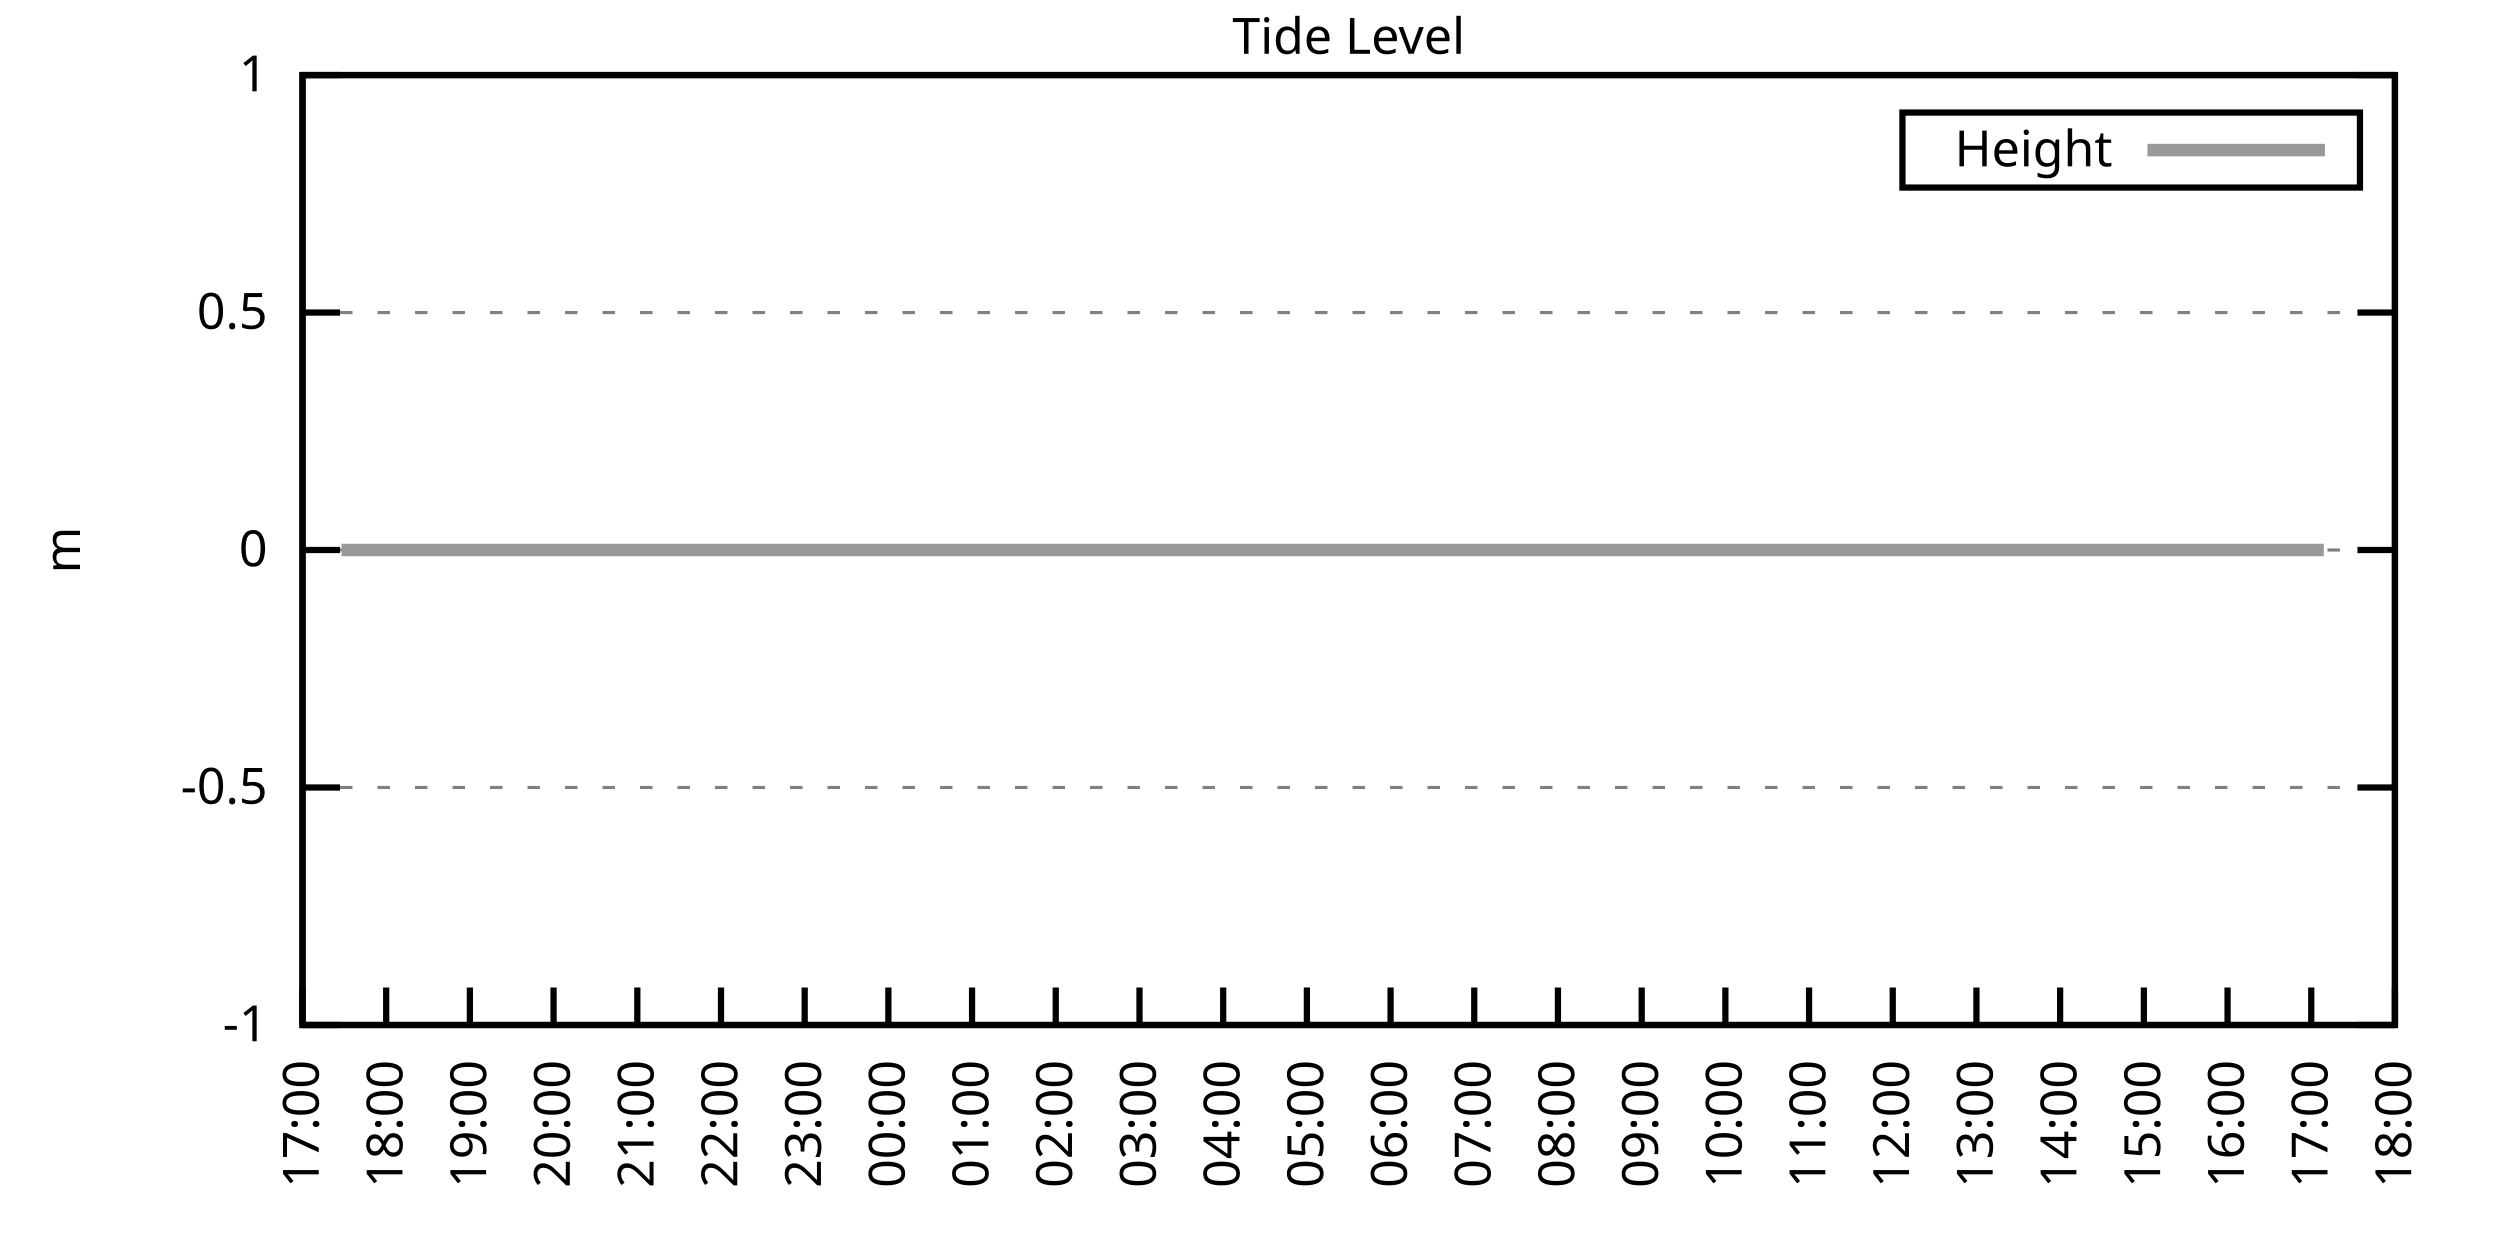
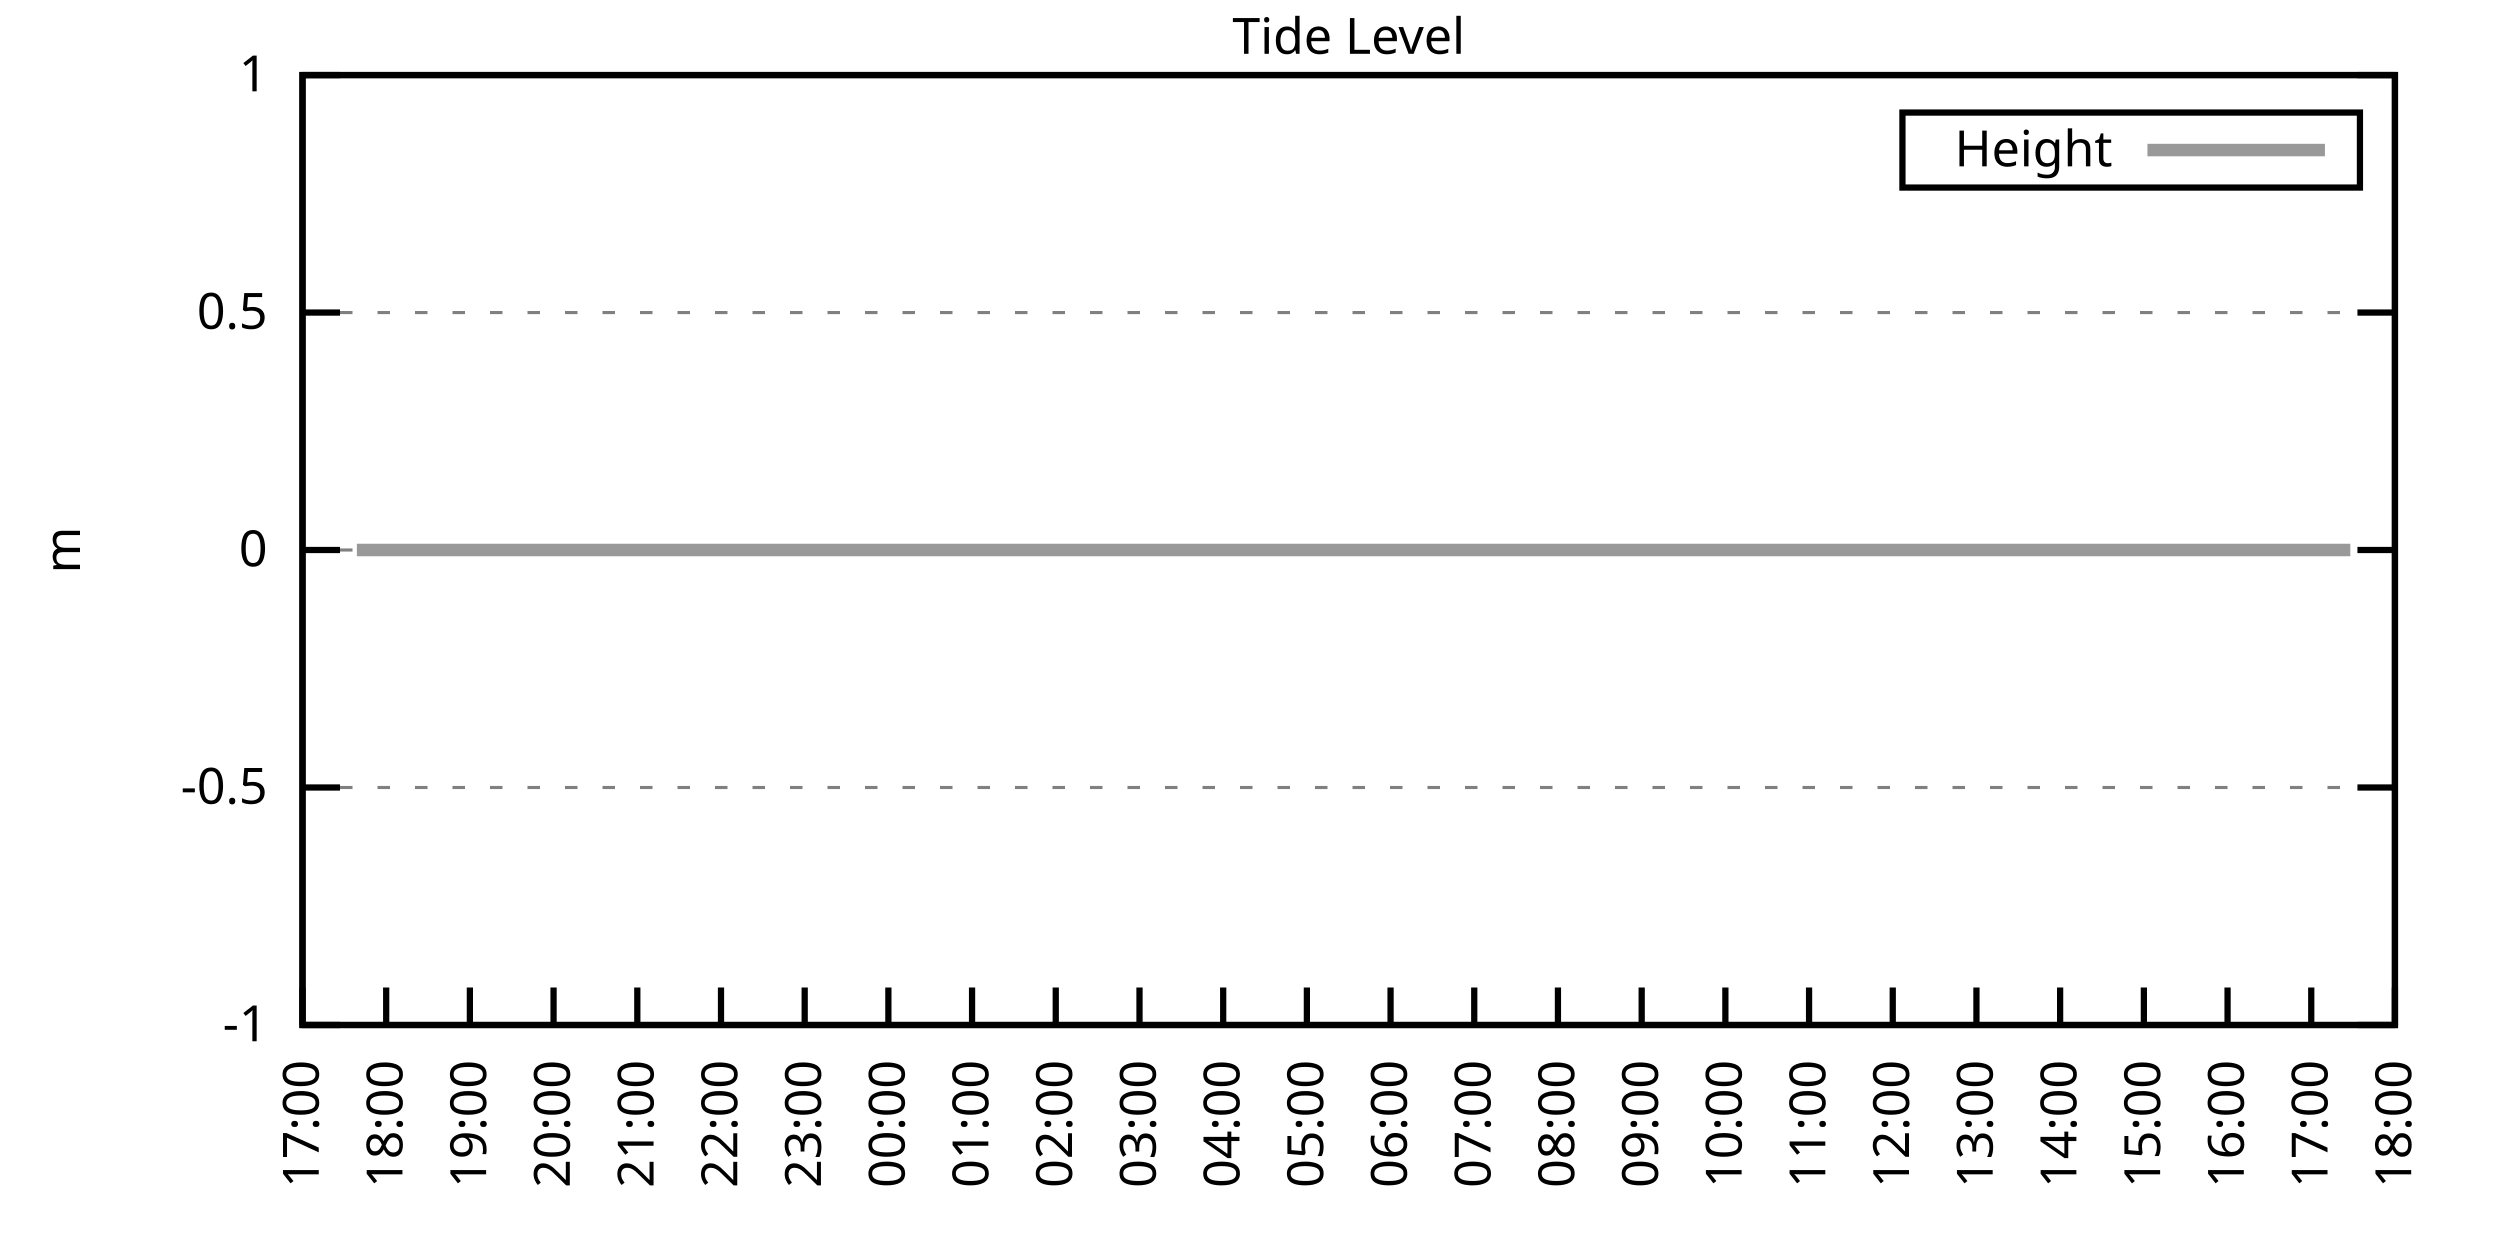
<svg xmlns="http://www.w3.org/2000/svg" xmlns:xlink="http://www.w3.org/1999/xlink" width="400" height="200" viewBox="0 0 400 200">
  <g id="gnuplot_canvas">
    <rect x="0" y="0" width="400" height="200" fill="none" />
    <defs>
      <circle id="gpDot" r="0.5" stroke-width="0.5" stroke="currentColor" />
      <path id="gpPt0" stroke-width="0.333" stroke="currentColor" d="M-1,0 h2 M0,-1 v2" />
      <path id="gpPt1" stroke-width="0.333" stroke="currentColor" d="M-1,-1 L1,1 M1,-1 L-1,1" />
      <path id="gpPt2" stroke-width="0.333" stroke="currentColor" d="M-1,0 L1,0 M0,-1 L0,1 M-1,-1 L1,1 M-1,1 L1,-1" />
      <rect id="gpPt3" stroke-width="0.333" stroke="currentColor" x="-1" y="-1" width="2" height="2" />
      <rect id="gpPt4" stroke-width="0.333" stroke="currentColor" fill="currentColor" x="-1" y="-1" width="2" height="2" />
      <circle id="gpPt5" stroke-width="0.333" stroke="currentColor" cx="0" cy="0" r="1" />
      <use xlink:href="#gpPt5" id="gpPt6" fill="currentColor" stroke="none" />
      <path id="gpPt7" stroke-width="0.333" stroke="currentColor" d="M0,-1.33 L-1.33,0.67 L1.33,0.67 z" />
      <use xlink:href="#gpPt7" id="gpPt8" fill="currentColor" stroke="none" />
      <use xlink:href="#gpPt7" id="gpPt9" stroke="currentColor" transform="rotate(180)" />
      <use xlink:href="#gpPt9" id="gpPt10" fill="currentColor" stroke="none" />
      <use xlink:href="#gpPt3" id="gpPt11" stroke="currentColor" transform="rotate(45)" />
      <use xlink:href="#gpPt11" id="gpPt12" fill="currentColor" stroke="none" />
      <path id="gpPt13" stroke-width="0.333" stroke="currentColor" d="M0,1.330 L1.265,0.411 L0.782,-1.067 L-0.782,-1.076 L-1.265,0.411 z" />
      <use xlink:href="#gpPt13" id="gpPt14" fill="currentColor" stroke="none" />
      <filter id="textbox" filterUnits="objectBoundingBox" x="0" y="0" height="1" width="1">
        <feFlood flood-color="white" flood-opacity="1" result="bgnd" />
        <feComposite in="SourceGraphic" in2="bgnd" operator="atop" />
      </filter>
      <filter id="greybox" filterUnits="objectBoundingBox" x="0" y="0" height="1" width="1">
        <feFlood flood-color="lightgrey" flood-opacity="1" result="grey" />
        <feComposite in="SourceGraphic" in2="grey" operator="atop" />
      </filter>
    </defs>
    <g fill="none" color="white" stroke="currentColor" stroke-width="1.00" stroke-linecap="butt" stroke-linejoin="miter">
</g>
    <g fill="none" color="black" stroke="currentColor" stroke-width="1.00" stroke-linecap="butt" stroke-linejoin="miter">
      <g stroke="none" shape-rendering="crispEdges">
        <polygon fill="rgb(255, 255, 255)" points="48.40,164.00 383.18,164.00 383.18,12.02 48.40,12.02 " />
      </g>
    </g>
    <g fill="none" color="black" stroke="currentColor" stroke-width="1.00" stroke-linecap="butt" stroke-linejoin="miter">
</g>
    <g fill="none" color="black" stroke="black" stroke-width="0.50" stroke-linecap="butt" stroke-linejoin="miter">
</g>
    <g fill="none" color="gray" stroke="currentColor" stroke-width="0.50" stroke-linecap="butt" stroke-linejoin="miter">
      <path stroke="gray" stroke-dasharray="2,4" class="gridline" d="M48.40,164.00 L383.19,164.00  " />
    </g>
    <g fill="none" color="gray" stroke="gray" stroke-width="1.00" stroke-linecap="butt" stroke-linejoin="miter">
</g>
    <g fill="none" color="black" stroke="currentColor" stroke-width="1.00" stroke-linecap="butt" stroke-linejoin="miter">
      <path stroke="black" d="M48.40,164.00 L54.40,164.00 M383.19,164.00 L377.19,164.00  " />
      <g transform="translate(42.80,166.60)" stroke="none" fill="black" font-family="Sans" font-size="8.00" text-anchor="end">
        <text>
          <tspan font-family="Sans">-1</tspan>
        </text>
      </g>
    </g>
    <g fill="none" color="black" stroke="currentColor" stroke-width="1.00" stroke-linecap="butt" stroke-linejoin="miter">
</g>
    <g fill="none" color="black" stroke="black" stroke-width="0.50" stroke-linecap="butt" stroke-linejoin="miter">
</g>
    <g fill="none" color="gray" stroke="currentColor" stroke-width="0.50" stroke-linecap="butt" stroke-linejoin="miter">
      <path stroke="gray" stroke-dasharray="2,4" class="gridline" d="M48.40,126.00 L383.19,126.00  " />
    </g>
    <g fill="none" color="gray" stroke="gray" stroke-width="1.00" stroke-linecap="butt" stroke-linejoin="miter">
</g>
    <g fill="none" color="black" stroke="currentColor" stroke-width="1.00" stroke-linecap="butt" stroke-linejoin="miter">
      <path stroke="black" d="M48.40,126.00 L54.40,126.00 M383.19,126.00 L377.19,126.00  " />
      <g transform="translate(42.80,128.60)" stroke="none" fill="black" font-family="Sans" font-size="8.00" text-anchor="end">
        <text>
          <tspan font-family="Sans">-0.5</tspan>
        </text>
      </g>
    </g>
    <g fill="none" color="black" stroke="currentColor" stroke-width="1.00" stroke-linecap="butt" stroke-linejoin="miter">
</g>
    <g fill="none" color="black" stroke="black" stroke-width="0.50" stroke-linecap="butt" stroke-linejoin="miter">
</g>
    <g fill="none" color="gray" stroke="currentColor" stroke-width="0.50" stroke-linecap="butt" stroke-linejoin="miter">
      <path stroke="gray" stroke-dasharray="2,4" class="gridline" d="M48.40,88.00 L383.19,88.00  " />
    </g>
    <g fill="none" color="gray" stroke="gray" stroke-width="1.00" stroke-linecap="butt" stroke-linejoin="miter">
</g>
    <g fill="none" color="black" stroke="currentColor" stroke-width="1.00" stroke-linecap="butt" stroke-linejoin="miter">
      <path stroke="black" d="M48.40,88.00 L54.40,88.00 M383.19,88.00 L377.19,88.00  " />
      <g transform="translate(42.80,90.60)" stroke="none" fill="black" font-family="Sans" font-size="8.00" text-anchor="end">
        <text>
          <tspan font-family="Sans"> 0</tspan>
        </text>
      </g>
    </g>
    <g fill="none" color="black" stroke="currentColor" stroke-width="1.00" stroke-linecap="butt" stroke-linejoin="miter">
</g>
    <g fill="none" color="black" stroke="black" stroke-width="0.50" stroke-linecap="butt" stroke-linejoin="miter">
</g>
    <g fill="none" color="gray" stroke="currentColor" stroke-width="0.50" stroke-linecap="butt" stroke-linejoin="miter">
      <path stroke="gray" stroke-dasharray="2,4" class="gridline" d="M48.40,50.01 L383.19,50.01  " />
    </g>
    <g fill="none" color="gray" stroke="gray" stroke-width="1.00" stroke-linecap="butt" stroke-linejoin="miter">
</g>
    <g fill="none" color="black" stroke="currentColor" stroke-width="1.00" stroke-linecap="butt" stroke-linejoin="miter">
      <path stroke="black" d="M48.40,50.01 L54.40,50.01 M383.19,50.01 L377.19,50.01  " />
      <g transform="translate(42.80,52.61)" stroke="none" fill="black" font-family="Sans" font-size="8.00" text-anchor="end">
        <text>
          <tspan font-family="Sans"> 0.5</tspan>
        </text>
      </g>
    </g>
    <g fill="none" color="black" stroke="currentColor" stroke-width="1.00" stroke-linecap="butt" stroke-linejoin="miter">
</g>
    <g fill="none" color="black" stroke="black" stroke-width="0.50" stroke-linecap="butt" stroke-linejoin="miter">
</g>
    <g fill="none" color="gray" stroke="currentColor" stroke-width="0.50" stroke-linecap="butt" stroke-linejoin="miter">
      <path stroke="gray" stroke-dasharray="2,4" class="gridline" d="M48.40,12.01 L383.19,12.01  " />
    </g>
    <g fill="none" color="gray" stroke="gray" stroke-width="1.00" stroke-linecap="butt" stroke-linejoin="miter">
</g>
    <g fill="none" color="black" stroke="currentColor" stroke-width="1.00" stroke-linecap="butt" stroke-linejoin="miter">
      <path stroke="black" d="M48.40,12.01 L54.40,12.01 M383.19,12.01 L377.19,12.01  " />
      <g transform="translate(42.80,14.61)" stroke="none" fill="black" font-family="Sans" font-size="8.00" text-anchor="end">
        <text>
          <tspan font-family="Sans"> 1</tspan>
        </text>
      </g>
    </g>
    <g fill="none" color="black" stroke="currentColor" stroke-width="1.00" stroke-linecap="butt" stroke-linejoin="miter">
      <path stroke="black" d="M48.40,164.00 L48.40,158.00  " />
      <g transform="translate(51.00,169.60) rotate(270.00)" stroke="none" fill="black" font-family="Sans" font-size="8.00" text-anchor="end">
        <text>
          <tspan font-family="Sans">17:00</tspan>
        </text>
      </g>
    </g>
    <g fill="none" color="black" stroke="currentColor" stroke-width="1.00" stroke-linecap="butt" stroke-linejoin="miter">
      <path stroke="black" d="M61.79,164.00 L61.79,158.00  " />
      <g transform="translate(64.39,169.60) rotate(270.00)" stroke="none" fill="black" font-family="Sans" font-size="8.00" text-anchor="end">
        <text>
          <tspan font-family="Sans">18:00</tspan>
        </text>
      </g>
    </g>
    <g fill="none" color="black" stroke="currentColor" stroke-width="1.00" stroke-linecap="butt" stroke-linejoin="miter">
      <path stroke="black" d="M75.18,164.00 L75.18,158.00  " />
      <g transform="translate(77.78,169.60) rotate(270.00)" stroke="none" fill="black" font-family="Sans" font-size="8.00" text-anchor="end">
        <text>
          <tspan font-family="Sans">19:00</tspan>
        </text>
      </g>
    </g>
    <g fill="none" color="black" stroke="currentColor" stroke-width="1.00" stroke-linecap="butt" stroke-linejoin="miter">
      <path stroke="black" d="M88.57,164.00 L88.57,158.00  " />
      <g transform="translate(91.17,169.60) rotate(270.00)" stroke="none" fill="black" font-family="Sans" font-size="8.00" text-anchor="end">
        <text>
          <tspan font-family="Sans">20:00</tspan>
        </text>
      </g>
    </g>
    <g fill="none" color="black" stroke="currentColor" stroke-width="1.00" stroke-linecap="butt" stroke-linejoin="miter">
      <path stroke="black" d="M101.97,164.00 L101.97,158.00  " />
      <g transform="translate(104.57,169.60) rotate(270.00)" stroke="none" fill="black" font-family="Sans" font-size="8.00" text-anchor="end">
        <text>
          <tspan font-family="Sans">21:00</tspan>
        </text>
      </g>
    </g>
    <g fill="none" color="black" stroke="currentColor" stroke-width="1.00" stroke-linecap="butt" stroke-linejoin="miter">
      <path stroke="black" d="M115.36,164.00 L115.36,158.00  " />
      <g transform="translate(117.96,169.60) rotate(270.00)" stroke="none" fill="black" font-family="Sans" font-size="8.00" text-anchor="end">
        <text>
          <tspan font-family="Sans">22:00</tspan>
        </text>
      </g>
    </g>
    <g fill="none" color="black" stroke="currentColor" stroke-width="1.00" stroke-linecap="butt" stroke-linejoin="miter">
      <path stroke="black" d="M128.75,164.00 L128.75,158.00  " />
      <g transform="translate(131.35,169.60) rotate(270.00)" stroke="none" fill="black" font-family="Sans" font-size="8.00" text-anchor="end">
        <text>
          <tspan font-family="Sans">23:00</tspan>
        </text>
      </g>
    </g>
    <g fill="none" color="black" stroke="currentColor" stroke-width="1.00" stroke-linecap="butt" stroke-linejoin="miter">
      <path stroke="black" d="M142.14,164.00 L142.14,158.00  " />
      <g transform="translate(144.74,169.60) rotate(270.00)" stroke="none" fill="black" font-family="Sans" font-size="8.00" text-anchor="end">
        <text>
          <tspan font-family="Sans">00:00</tspan>
        </text>
      </g>
    </g>
    <g fill="none" color="black" stroke="currentColor" stroke-width="1.00" stroke-linecap="butt" stroke-linejoin="miter">
      <path stroke="black" d="M155.53,164.00 L155.53,158.00  " />
      <g transform="translate(158.13,169.60) rotate(270.00)" stroke="none" fill="black" font-family="Sans" font-size="8.00" text-anchor="end">
        <text>
          <tspan font-family="Sans">01:00</tspan>
        </text>
      </g>
    </g>
    <g fill="none" color="black" stroke="currentColor" stroke-width="1.00" stroke-linecap="butt" stroke-linejoin="miter">
      <path stroke="black" d="M168.92,164.00 L168.92,158.00  " />
      <g transform="translate(171.52,169.60) rotate(270.00)" stroke="none" fill="black" font-family="Sans" font-size="8.00" text-anchor="end">
        <text>
          <tspan font-family="Sans">02:00</tspan>
        </text>
      </g>
    </g>
    <g fill="none" color="black" stroke="currentColor" stroke-width="1.00" stroke-linecap="butt" stroke-linejoin="miter">
      <path stroke="black" d="M182.32,164.00 L182.32,158.00  " />
      <g transform="translate(184.92,169.60) rotate(270.00)" stroke="none" fill="black" font-family="Sans" font-size="8.00" text-anchor="end">
        <text>
          <tspan font-family="Sans">03:00</tspan>
        </text>
      </g>
    </g>
    <g fill="none" color="black" stroke="currentColor" stroke-width="1.00" stroke-linecap="butt" stroke-linejoin="miter">
      <path stroke="black" d="M195.71,164.00 L195.71,158.00  " />
      <g transform="translate(198.31,169.60) rotate(270.00)" stroke="none" fill="black" font-family="Sans" font-size="8.00" text-anchor="end">
        <text>
          <tspan font-family="Sans">04:00</tspan>
        </text>
      </g>
    </g>
    <g fill="none" color="black" stroke="currentColor" stroke-width="1.00" stroke-linecap="butt" stroke-linejoin="miter">
      <path stroke="black" d="M209.10,164.00 L209.10,158.00  " />
      <g transform="translate(211.70,169.60) rotate(270.00)" stroke="none" fill="black" font-family="Sans" font-size="8.00" text-anchor="end">
        <text>
          <tspan font-family="Sans">05:00</tspan>
        </text>
      </g>
    </g>
    <g fill="none" color="black" stroke="currentColor" stroke-width="1.00" stroke-linecap="butt" stroke-linejoin="miter">
      <path stroke="black" d="M222.49,164.00 L222.49,158.00  " />
      <g transform="translate(225.09,169.60) rotate(270.00)" stroke="none" fill="black" font-family="Sans" font-size="8.00" text-anchor="end">
        <text>
          <tspan font-family="Sans">06:00</tspan>
        </text>
      </g>
    </g>
    <g fill="none" color="black" stroke="currentColor" stroke-width="1.00" stroke-linecap="butt" stroke-linejoin="miter">
      <path stroke="black" d="M235.88,164.00 L235.88,158.00  " />
      <g transform="translate(238.48,169.60) rotate(270.00)" stroke="none" fill="black" font-family="Sans" font-size="8.00" text-anchor="end">
        <text>
          <tspan font-family="Sans">07:00</tspan>
        </text>
      </g>
    </g>
    <g fill="none" color="black" stroke="currentColor" stroke-width="1.00" stroke-linecap="butt" stroke-linejoin="miter">
      <path stroke="black" d="M249.27,164.00 L249.27,158.00  " />
      <g transform="translate(251.87,169.60) rotate(270.00)" stroke="none" fill="black" font-family="Sans" font-size="8.00" text-anchor="end">
        <text>
          <tspan font-family="Sans">08:00</tspan>
        </text>
      </g>
    </g>
    <g fill="none" color="black" stroke="currentColor" stroke-width="1.00" stroke-linecap="butt" stroke-linejoin="miter">
      <path stroke="black" d="M262.67,164.00 L262.67,158.00  " />
      <g transform="translate(265.27,169.60) rotate(270.00)" stroke="none" fill="black" font-family="Sans" font-size="8.00" text-anchor="end">
        <text>
          <tspan font-family="Sans">09:00</tspan>
        </text>
      </g>
    </g>
    <g fill="none" color="black" stroke="currentColor" stroke-width="1.00" stroke-linecap="butt" stroke-linejoin="miter">
      <path stroke="black" d="M276.06,164.00 L276.06,158.00  " />
      <g transform="translate(278.66,169.60) rotate(270.00)" stroke="none" fill="black" font-family="Sans" font-size="8.00" text-anchor="end">
        <text>
          <tspan font-family="Sans">10:00</tspan>
        </text>
      </g>
    </g>
    <g fill="none" color="black" stroke="currentColor" stroke-width="1.00" stroke-linecap="butt" stroke-linejoin="miter">
      <path stroke="black" d="M289.45,164.00 L289.45,158.00  " />
      <g transform="translate(292.05,169.60) rotate(270.00)" stroke="none" fill="black" font-family="Sans" font-size="8.00" text-anchor="end">
        <text>
          <tspan font-family="Sans">11:00</tspan>
        </text>
      </g>
    </g>
    <g fill="none" color="black" stroke="currentColor" stroke-width="1.00" stroke-linecap="butt" stroke-linejoin="miter">
      <path stroke="black" d="M302.84,164.00 L302.84,158.00  " />
      <g transform="translate(305.44,169.60) rotate(270.00)" stroke="none" fill="black" font-family="Sans" font-size="8.00" text-anchor="end">
        <text>
          <tspan font-family="Sans">12:00</tspan>
        </text>
      </g>
    </g>
    <g fill="none" color="black" stroke="currentColor" stroke-width="1.00" stroke-linecap="butt" stroke-linejoin="miter">
      <path stroke="black" d="M316.23,164.00 L316.23,158.00  " />
      <g transform="translate(318.83,169.60) rotate(270.00)" stroke="none" fill="black" font-family="Sans" font-size="8.00" text-anchor="end">
        <text>
          <tspan font-family="Sans">13:00</tspan>
        </text>
      </g>
    </g>
    <g fill="none" color="black" stroke="currentColor" stroke-width="1.00" stroke-linecap="butt" stroke-linejoin="miter">
      <path stroke="black" d="M329.62,164.00 L329.62,158.00  " />
      <g transform="translate(332.22,169.60) rotate(270.00)" stroke="none" fill="black" font-family="Sans" font-size="8.00" text-anchor="end">
        <text>
          <tspan font-family="Sans">14:00</tspan>
        </text>
      </g>
    </g>
    <g fill="none" color="black" stroke="currentColor" stroke-width="1.00" stroke-linecap="butt" stroke-linejoin="miter">
      <path stroke="black" d="M343.02,164.00 L343.02,158.00  " />
      <g transform="translate(345.62,169.60) rotate(270.00)" stroke="none" fill="black" font-family="Sans" font-size="8.00" text-anchor="end">
        <text>
          <tspan font-family="Sans">15:00</tspan>
        </text>
      </g>
    </g>
    <g fill="none" color="black" stroke="currentColor" stroke-width="1.00" stroke-linecap="butt" stroke-linejoin="miter">
      <path stroke="black" d="M356.41,164.00 L356.41,158.00  " />
      <g transform="translate(359.01,169.60) rotate(270.00)" stroke="none" fill="black" font-family="Sans" font-size="8.00" text-anchor="end">
        <text>
          <tspan font-family="Sans">16:00</tspan>
        </text>
      </g>
    </g>
    <g fill="none" color="black" stroke="currentColor" stroke-width="1.00" stroke-linecap="butt" stroke-linejoin="miter">
      <path stroke="black" d="M369.80,164.00 L369.80,158.00  " />
      <g transform="translate(372.40,169.60) rotate(270.00)" stroke="none" fill="black" font-family="Sans" font-size="8.00" text-anchor="end">
        <text>
          <tspan font-family="Sans">17:00</tspan>
        </text>
      </g>
    </g>
    <g fill="none" color="black" stroke="currentColor" stroke-width="1.00" stroke-linecap="butt" stroke-linejoin="miter">
      <path stroke="black" d="M383.19,164.00 L383.19,158.00  " />
      <g transform="translate(385.79,169.60) rotate(270.00)" stroke="none" fill="black" font-family="Sans" font-size="8.00" text-anchor="end">
        <text>
          <tspan font-family="Sans">18:00</tspan>
        </text>
      </g>
    </g>
    <g fill="none" color="black" stroke="currentColor" stroke-width="1.00" stroke-linecap="butt" stroke-linejoin="miter">
</g>
    <g fill="none" color="black" stroke="currentColor" stroke-width="1.00" stroke-linecap="butt" stroke-linejoin="miter">
      <path stroke="black" d="M48.40,12.01 L48.40,164.00 L383.19,164.00 L383.19,12.01 L48.40,12.01 Z  " />
    </g>
    <g fill="none" color="black" stroke="currentColor" stroke-width="1.00" stroke-linecap="butt" stroke-linejoin="miter">
</g>
    <g fill="none" color="black" stroke="currentColor" stroke-width="1.00" stroke-linecap="butt" stroke-linejoin="miter">
      <path stroke="black" d="M304.39,30.01 L304.39,18.01 L377.59,18.01 L377.59,30.01 L304.39,30.01 Z  " />
    </g>
    <g id="Tide_level_plot_1">
      <g fill="none" color="white" stroke="black" stroke-width="2.00" stroke-linecap="butt" stroke-linejoin="miter">
</g>
      <g fill="none" color="black" stroke="currentColor" stroke-width="2.00" stroke-linecap="butt" stroke-linejoin="miter">
        <g transform="translate(337.99,26.61)" stroke="none" fill="black" font-family="Sans" font-size="8.00" text-anchor="end">
          <text>
            <tspan font-family="Sans">Height</tspan>
          </text>
        </g>
      </g>
      <g fill="none" color="black" stroke="currentColor" stroke-width="2.00" stroke-linecap="butt" stroke-linejoin="miter">
-         <path stroke="rgb(153, 153, 153)" d="M343.59,24.01 L371.99,24.01 M54.65,88.00 L57.10,88.00 L58.89,88.00 L61.57,88.00 L63.35,88.00 L65.81,88.00   L68.04,88.00 L70.27,88.00 L72.50,88.00 L74.96,88.00 L76.97,88.00 L79.42,88.00 L81.43,88.00 L83.44,88.00   L86.12,88.00 L88.35,88.00 L90.58,88.00 L92.59,88.00 L95.05,88.00 L96.83,88.00 L99.51,88.00 L101.30,88.00   L103.53,88.00 L106.21,88.00 L108.44,88.00 L110.45,88.00 L112.90,88.00 L115.13,88.00 L117.14,88.00 L119.60,88.00   L121.83,88.00 L123.62,88.00 L126.29,88.00 L128.53,88.00 L130.54,88.00 L132.99,88.00 L135.00,88.00 L137.45,88.00   L139.69,88.00 L141.92,88.00 L143.93,88.00 L146.38,88.00 L148.39,88.00 L150.62,88.00 L152.85,88.00 L155.09,88.00   L157.10,88.00 L159.55,88.00 L162.01,88.00 L164.01,88.00 L166.25,88.00 L168.70,88.00 L170.93,88.00 L173.17,88.00   L174.95,88.00 L177.18,88.00 L179.41,88.00 L181.87,88.00 L184.10,88.00 L186.33,88.00 L188.57,88.00 L190.80,88.00   L193.03,88.00 L195.26,88.00 L197.27,88.00 L199.50,88.00 L201.96,88.00 L204.19,88.00 L206.64,88.00 L208.65,88.00   L211.11,88.00 L213.12,88.00 L215.57,88.00 L217.36,88.00 L220.04,88.00 L222.27,88.00 L224.50,88.00 L226.51,88.00   L228.74,88.00 L230.97,88.00 L233.43,88.00 L235.44,88.00 L237.89,88.00 L240.12,88.00 L242.13,88.00 L244.59,88.00   L246.82,88.00 L249.05,88.00 L251.06,88.00 L253.29,88.00 L255.52,88.00 L257.98,88.00 L259.99,88.00 L262.22,88.00   L264.67,88.00 L266.91,88.00 L269.14,88.00 L271.15,88.00 L273.38,88.00 L275.61,88.00 L277.84,88.00 L279.85,88.00   L282.31,88.00 L284.54,88.00 L286.99,88.00 L288.78,88.00 L291.23,88.00 L293.24,88.00 L295.70,88.00 L297.71,88.00   L300.16,88.00 L302.62,88.00 L304.85,88.00 L306.86,88.00 L309.31,88.00 L311.54,88.00 L313.55,88.00 L315.79,88.00   L317.79,88.00 L320.25,88.00 L322.48,88.00 L324.71,88.00 L327.17,88.00 L329.18,88.00 L331.63,88.00 L333.42,88.00   L336.10,88.00 L338.10,88.00 L340.56,88.00 L342.57,88.00 L345.02,88.00 L346.81,88.00 L349.26,88.00 L351.50,88.00   L353.95,88.00 L355.96,88.00 L357.97,88.00 L360.65,88.00 L362.66,88.00 L365.11,88.00 L367.12,88.00 L369.35,88.00   L371.81,88.00  " />
+         <path stroke="rgb(153, 153, 153)" d="M343.59,24.01 L371.99,24.01 M57.10,88.00 L58.89,88.00 L61.57,88.00 L63.35,88.00 L65.81,88.00 L68.04,88.00   L70.27,88.00 L72.50,88.00 L74.96,88.00 L76.97,88.00 L79.42,88.00 L81.43,88.00 L83.44,88.00 L86.12,88.00   L88.35,88.00 L90.58,88.00 L92.59,88.00 L95.05,88.00 L96.83,88.00 L99.51,88.00 L101.30,88.00 L103.53,88.00   L106.21,88.00 L108.44,88.00 L110.45,88.00 L112.90,88.00 L115.13,88.00 L117.14,88.00 L119.60,88.00 L121.83,88.00   L123.62,88.00 L126.29,88.00 L128.53,88.00 L130.54,88.00 L132.99,88.00 L135.00,88.00 L137.45,88.00 L139.69,88.00   L141.92,88.00 L143.93,88.00 L146.38,88.00 L148.39,88.00 L150.62,88.00 L152.85,88.00 L155.09,88.00 L157.10,88.00   L159.55,88.00 L162.01,88.00 L164.01,88.00 L166.25,88.00 L168.70,88.00 L170.93,88.00 L173.17,88.00 L174.95,88.00   L177.18,88.00 L179.41,88.00 L181.87,88.00 L184.10,88.00 L186.33,88.00 L188.57,88.00 L190.80,88.00 L193.03,88.00   L195.26,88.00 L197.27,88.00 L199.50,88.00 L201.96,88.00 L204.19,88.00 L206.64,88.00 L208.65,88.00 L211.11,88.00   L213.12,88.00 L215.57,88.00 L217.36,88.00 L220.04,88.00 L222.27,88.00 L224.50,88.00 L226.51,88.00 L228.74,88.00   L230.97,88.00 L233.43,88.00 L235.44,88.00 L237.89,88.00 L240.12,88.00 L242.13,88.00 L244.59,88.00 L246.82,88.00   L249.05,88.00 L251.06,88.00 L253.29,88.00 L255.52,88.00 L257.98,88.00 L259.99,88.00 L262.22,88.00 L264.67,88.00   L266.91,88.00 L269.14,88.00 L271.15,88.00 L273.38,88.00 L275.61,88.00 L277.84,88.00 L279.85,88.00 L282.31,88.00   L284.54,88.00 L286.99,88.00 L288.78,88.00 L291.23,88.00 L293.24,88.00 L295.70,88.00 L297.71,88.00 L300.16,88.00   L302.62,88.00 L304.85,88.00 L306.86,88.00 L309.31,88.00 L311.54,88.00 L313.55,88.00 L315.79,88.00 L317.79,88.00   L320.25,88.00 L322.48,88.00 L324.71,88.00 L327.17,88.00 L329.18,88.00 L331.63,88.00 L333.42,88.00 L336.10,88.00   L338.10,88.00 L340.56,88.00 L342.57,88.00 L345.02,88.00 L346.81,88.00 L349.26,88.00 L351.50,88.00 L353.95,88.00   L355.96,88.00 L357.97,88.00 L360.65,88.00 L362.66,88.00 L365.11,88.00 L367.12,88.00 L369.35,88.00 L371.81,88.00   L373.82,88.00 L376.05,88.00  " />
      </g>
    </g>
    <g fill="none" color="black" stroke="currentColor" stroke-width="2.00" stroke-linecap="butt" stroke-linejoin="miter">
</g>
    <g fill="none" color="black" stroke="black" stroke-width="1.00" stroke-linecap="butt" stroke-linejoin="miter">
</g>
    <g fill="none" color="black" stroke="currentColor" stroke-width="1.00" stroke-linecap="butt" stroke-linejoin="miter">
      <path stroke="black" d="M48.40,12.01 L48.40,164.00 L383.19,164.00 L383.19,12.01 L48.40,12.01 Z  " />
      <g transform="translate(12.80,88.01) rotate(270.00)" stroke="none" fill="black" font-family="Sans" font-size="8.00" text-anchor="middle">
        <text>
          <tspan font-family="Sans">m</tspan>
        </text>
      </g>
    </g>
    <g fill="none" color="black" stroke="currentColor" stroke-width="1.00" stroke-linecap="butt" stroke-linejoin="miter">
</g>
    <g fill="none" color="black" stroke="currentColor" stroke-width="1.00" stroke-linecap="butt" stroke-linejoin="miter">
      <g transform="translate(215.79,8.61)" stroke="none" fill="black" font-family="Sans" font-size="8.00" text-anchor="middle">
        <text>
          <tspan font-family="Sans">Tide Level</tspan>
        </text>
      </g>
    </g>
    <g fill="none" color="black" stroke="currentColor" stroke-width="1.00" stroke-linecap="butt" stroke-linejoin="miter">
</g>
  </g>
</svg>
